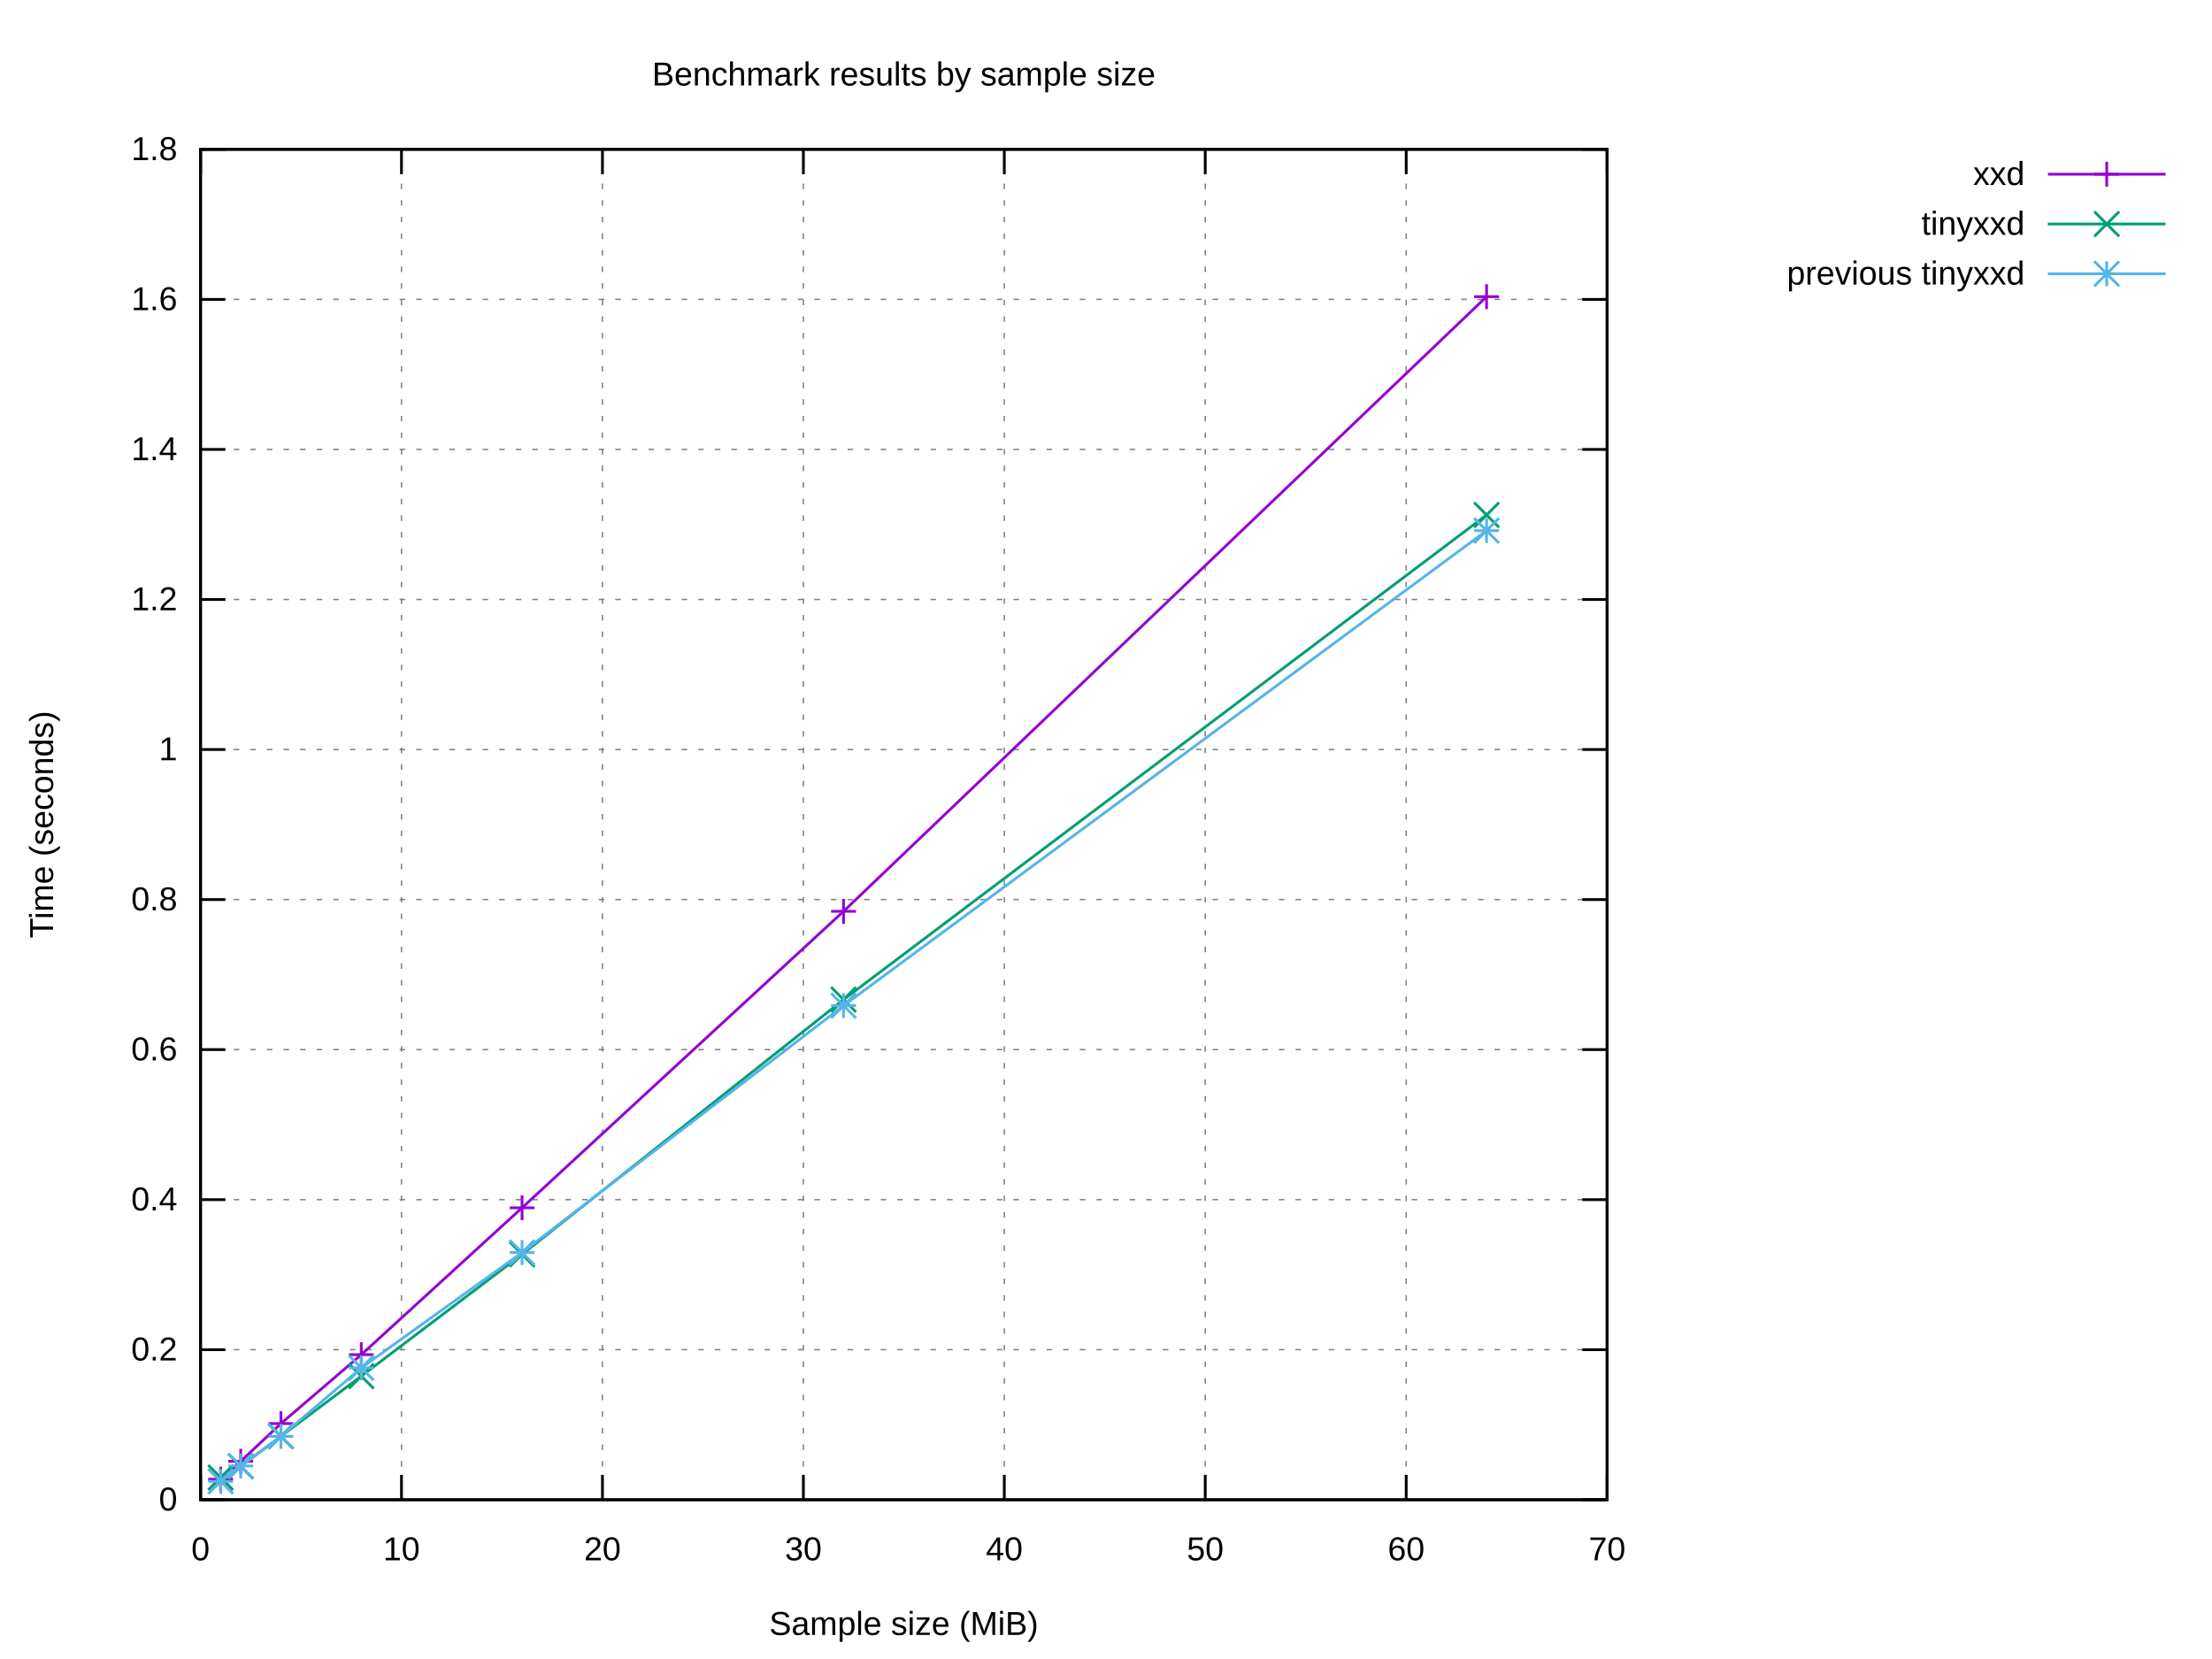
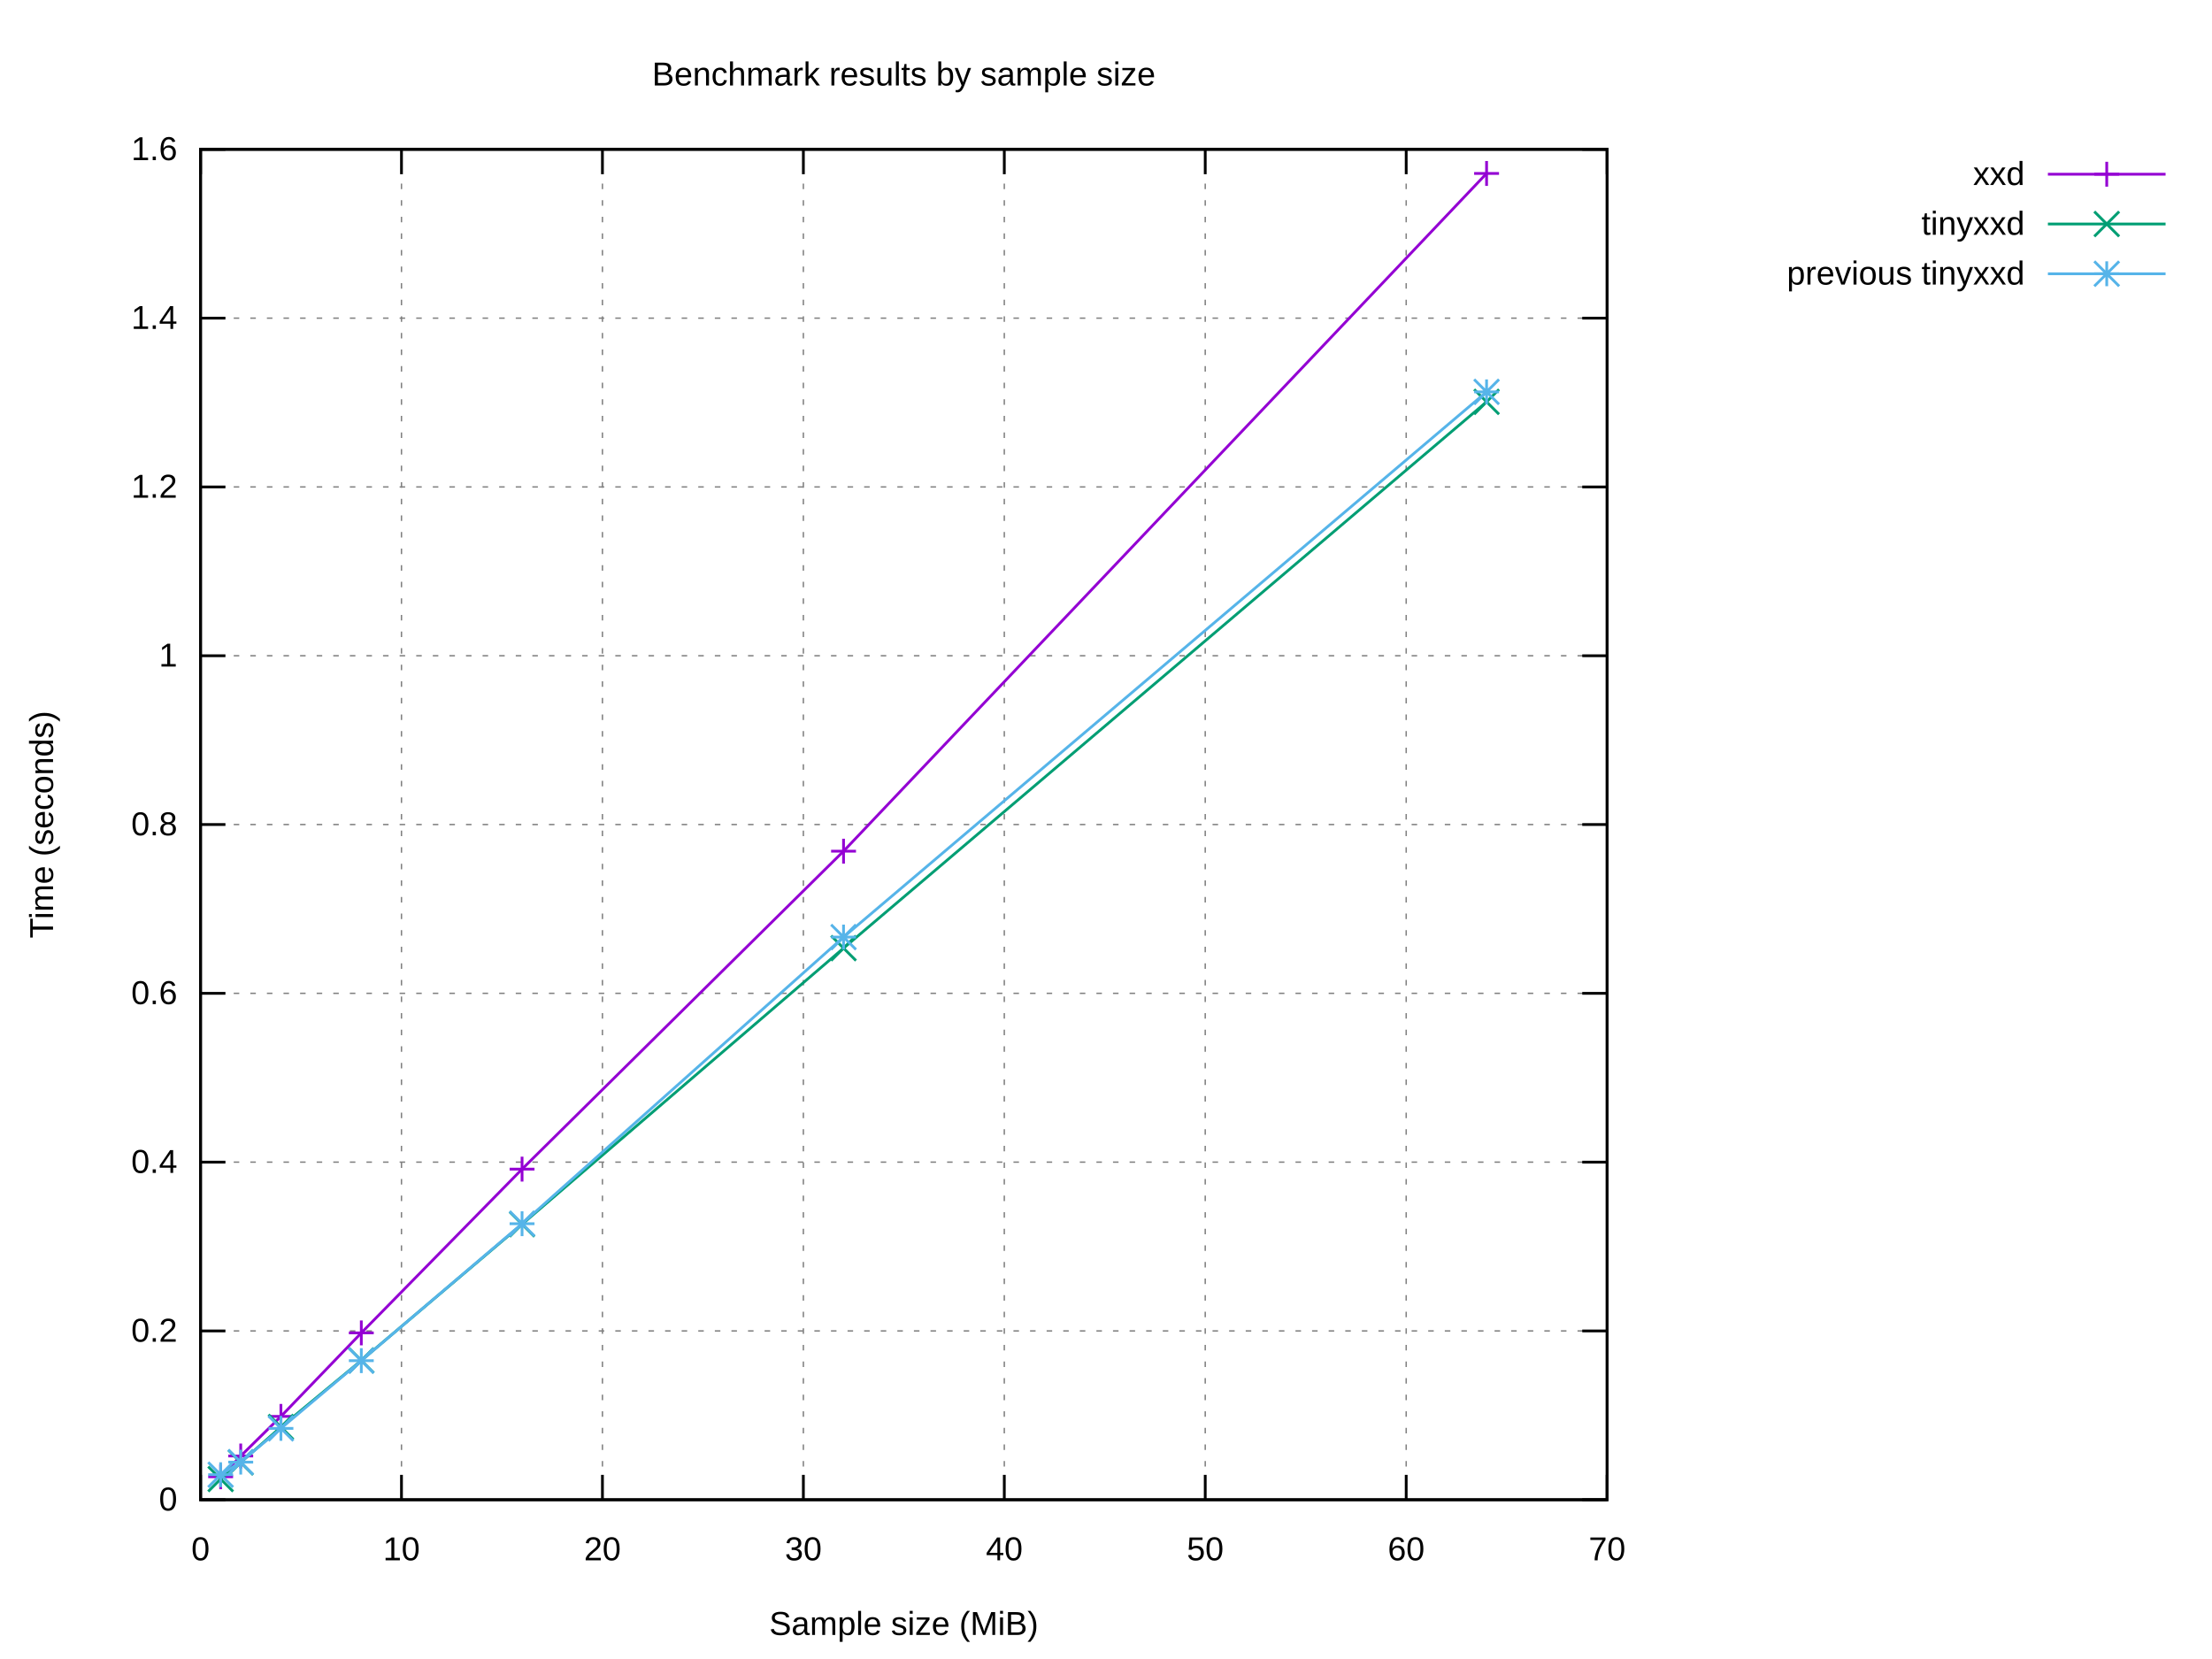
<svg xmlns="http://www.w3.org/2000/svg" xmlns:xlink="http://www.w3.org/1999/xlink" width="800" height="600" viewBox="0 0 800 600">
  <g id="gnuplot_canvas">
    <rect x="0" y="0" width="800" height="600" fill="#ffffff" />
    <defs>
      <circle id="gpDot" r="0.5" stroke-width="0.5" stroke="currentColor" />
      <path id="gpPt0" stroke-width="0.222" stroke="currentColor" d="M-1,0 h2 M0,-1 v2" />
      <path id="gpPt1" stroke-width="0.222" stroke="currentColor" d="M-1,-1 L1,1 M1,-1 L-1,1" />
      <path id="gpPt2" stroke-width="0.222" stroke="currentColor" d="M-1,0 L1,0 M0,-1 L0,1 M-1,-1 L1,1 M-1,1 L1,-1" />
      <rect id="gpPt3" stroke-width="0.222" stroke="currentColor" x="-1" y="-1" width="2" height="2" />
      <rect id="gpPt4" stroke-width="0.222" stroke="currentColor" fill="currentColor" x="-1" y="-1" width="2" height="2" />
      <circle id="gpPt5" stroke-width="0.222" stroke="currentColor" cx="0" cy="0" r="1" />
      <use xlink:href="#gpPt5" id="gpPt6" fill="currentColor" stroke="none" />
      <path id="gpPt7" stroke-width="0.222" stroke="currentColor" d="M0,-1.33 L-1.33,0.67 L1.33,0.67 z" />
      <use xlink:href="#gpPt7" id="gpPt8" fill="currentColor" stroke="none" />
      <use xlink:href="#gpPt7" id="gpPt9" stroke="currentColor" transform="rotate(180)" />
      <use xlink:href="#gpPt9" id="gpPt10" fill="currentColor" stroke="none" />
      <use xlink:href="#gpPt3" id="gpPt11" stroke="currentColor" transform="rotate(45)" />
      <use xlink:href="#gpPt11" id="gpPt12" fill="currentColor" stroke="none" />
      <path id="gpPt13" stroke-width="0.222" stroke="currentColor" d="M0,1.330 L1.265,0.411 L0.782,-1.067 L-0.782,-1.076 L-1.265,0.411 z" />
      <use xlink:href="#gpPt13" id="gpPt14" fill="currentColor" stroke="none" />
      <filter id="textbox" filterUnits="objectBoundingBox" x="0" y="0" height="1" width="1">
        <feFlood flood-color="#FFFFFF" flood-opacity="1" result="bgnd" />
        <feComposite in="SourceGraphic" in2="bgnd" operator="atop" />
      </filter>
      <filter id="greybox" filterUnits="objectBoundingBox" x="0" y="0" height="1" width="1">
        <feFlood flood-color="lightgrey" flood-opacity="1" result="grey" />
        <feComposite in="SourceGraphic" in2="grey" operator="atop" />
      </filter>
    </defs>
    <g fill="none" color="#FFFFFF" stroke="currentColor" stroke-width="1.00" stroke-linecap="butt" stroke-linejoin="miter">
</g>
    <g fill="none" color="black" stroke="currentColor" stroke-width="1.00" stroke-linecap="butt" stroke-linejoin="miter">
</g>
    <g fill="none" color="black" stroke="black" stroke-width="0.50" stroke-linecap="butt" stroke-linejoin="miter">
</g>
    <g fill="none" color="gray" stroke="currentColor" stroke-width="0.50" stroke-linecap="butt" stroke-linejoin="miter">
      <path stroke="gray" stroke-dasharray="2,4" class="gridline" d="M72.53,542.40 L581.24,542.40  " />
    </g>
    <g fill="none" color="gray" stroke="gray" stroke-width="1.00" stroke-linecap="butt" stroke-linejoin="miter">
</g>
    <g fill="none" color="black" stroke="currentColor" stroke-width="1.00" stroke-linecap="butt" stroke-linejoin="miter">
      <path stroke="black" d="M72.53,542.40 L81.53,542.40 M581.24,542.40 L572.24,542.40  " />
      <g transform="translate(64.14,546.30)" stroke="none" fill="black" font-family="Arial" font-size="12.00" text-anchor="end">
        <text>
          <tspan font-family="Arial"> 0</tspan>
        </text>
      </g>
    </g>
    <g fill="none" color="black" stroke="currentColor" stroke-width="1.00" stroke-linecap="butt" stroke-linejoin="miter">
</g>
    <g fill="none" color="black" stroke="black" stroke-width="0.50" stroke-linecap="butt" stroke-linejoin="miter">
</g>
    <g fill="none" color="gray" stroke="currentColor" stroke-width="0.50" stroke-linecap="butt" stroke-linejoin="miter">
-       <path stroke="gray" stroke-dasharray="2,4" class="gridline" d="M72.53,488.13 L581.24,488.13  " />
-     </g>
-     <g fill="none" color="gray" stroke="gray" stroke-width="1.00" stroke-linecap="butt" stroke-linejoin="miter">
- </g>
-     <g fill="none" color="black" stroke="currentColor" stroke-width="1.00" stroke-linecap="butt" stroke-linejoin="miter">
-       <path stroke="black" d="M72.53,488.13 L81.53,488.13 M581.24,488.13 L572.24,488.13  " />
-       <g transform="translate(64.14,492.03)" stroke="none" fill="black" font-family="Arial" font-size="12.00" text-anchor="end">
+       <path stroke="gray" stroke-dasharray="2,4" class="gridline" d="M72.53,481.35 L581.24,481.35  " />
+     </g>
+     <g fill="none" color="gray" stroke="gray" stroke-width="1.00" stroke-linecap="butt" stroke-linejoin="miter">
+ </g>
+     <g fill="none" color="black" stroke="currentColor" stroke-width="1.00" stroke-linecap="butt" stroke-linejoin="miter">
+       <path stroke="black" d="M72.53,481.35 L81.53,481.35 M581.24,481.35 L572.24,481.35  " />
+       <g transform="translate(64.14,485.25)" stroke="none" fill="black" font-family="Arial" font-size="12.00" text-anchor="end">
        <text>
          <tspan font-family="Arial"> 0.2</tspan>
        </text>
      </g>
    </g>
    <g fill="none" color="black" stroke="currentColor" stroke-width="1.00" stroke-linecap="butt" stroke-linejoin="miter">
</g>
    <g fill="none" color="black" stroke="black" stroke-width="0.50" stroke-linecap="butt" stroke-linejoin="miter">
</g>
    <g fill="none" color="gray" stroke="currentColor" stroke-width="0.50" stroke-linecap="butt" stroke-linejoin="miter">
-       <path stroke="gray" stroke-dasharray="2,4" class="gridline" d="M72.53,433.87 L581.24,433.87  " />
-     </g>
-     <g fill="none" color="gray" stroke="gray" stroke-width="1.00" stroke-linecap="butt" stroke-linejoin="miter">
- </g>
-     <g fill="none" color="black" stroke="currentColor" stroke-width="1.00" stroke-linecap="butt" stroke-linejoin="miter">
-       <path stroke="black" d="M72.53,433.87 L81.53,433.87 M581.24,433.87 L572.24,433.87  " />
-       <g transform="translate(64.14,437.77)" stroke="none" fill="black" font-family="Arial" font-size="12.00" text-anchor="end">
+       <path stroke="gray" stroke-dasharray="2,4" class="gridline" d="M72.53,420.30 L581.24,420.30  " />
+     </g>
+     <g fill="none" color="gray" stroke="gray" stroke-width="1.00" stroke-linecap="butt" stroke-linejoin="miter">
+ </g>
+     <g fill="none" color="black" stroke="currentColor" stroke-width="1.00" stroke-linecap="butt" stroke-linejoin="miter">
+       <path stroke="black" d="M72.53,420.30 L81.53,420.30 M581.24,420.30 L572.24,420.30  " />
+       <g transform="translate(64.14,424.20)" stroke="none" fill="black" font-family="Arial" font-size="12.00" text-anchor="end">
        <text>
          <tspan font-family="Arial"> 0.4</tspan>
        </text>
      </g>
    </g>
    <g fill="none" color="black" stroke="currentColor" stroke-width="1.00" stroke-linecap="butt" stroke-linejoin="miter">
</g>
    <g fill="none" color="black" stroke="black" stroke-width="0.50" stroke-linecap="butt" stroke-linejoin="miter">
</g>
    <g fill="none" color="gray" stroke="currentColor" stroke-width="0.50" stroke-linecap="butt" stroke-linejoin="miter">
-       <path stroke="gray" stroke-dasharray="2,4" class="gridline" d="M72.53,379.60 L581.24,379.60  " />
-     </g>
-     <g fill="none" color="gray" stroke="gray" stroke-width="1.00" stroke-linecap="butt" stroke-linejoin="miter">
- </g>
-     <g fill="none" color="black" stroke="currentColor" stroke-width="1.00" stroke-linecap="butt" stroke-linejoin="miter">
-       <path stroke="black" d="M72.53,379.60 L81.53,379.60 M581.24,379.60 L572.24,379.60  " />
-       <g transform="translate(64.14,383.50)" stroke="none" fill="black" font-family="Arial" font-size="12.00" text-anchor="end">
+       <path stroke="gray" stroke-dasharray="2,4" class="gridline" d="M72.53,359.25 L581.24,359.25  " />
+     </g>
+     <g fill="none" color="gray" stroke="gray" stroke-width="1.00" stroke-linecap="butt" stroke-linejoin="miter">
+ </g>
+     <g fill="none" color="black" stroke="currentColor" stroke-width="1.00" stroke-linecap="butt" stroke-linejoin="miter">
+       <path stroke="black" d="M72.53,359.25 L81.53,359.25 M581.24,359.25 L572.24,359.25  " />
+       <g transform="translate(64.14,363.15)" stroke="none" fill="black" font-family="Arial" font-size="12.00" text-anchor="end">
        <text>
          <tspan font-family="Arial"> 0.6</tspan>
        </text>
      </g>
    </g>
    <g fill="none" color="black" stroke="currentColor" stroke-width="1.00" stroke-linecap="butt" stroke-linejoin="miter">
</g>
    <g fill="none" color="black" stroke="black" stroke-width="0.50" stroke-linecap="butt" stroke-linejoin="miter">
</g>
    <g fill="none" color="gray" stroke="currentColor" stroke-width="0.50" stroke-linecap="butt" stroke-linejoin="miter">
-       <path stroke="gray" stroke-dasharray="2,4" class="gridline" d="M72.53,325.34 L581.24,325.34  " />
-     </g>
-     <g fill="none" color="gray" stroke="gray" stroke-width="1.00" stroke-linecap="butt" stroke-linejoin="miter">
- </g>
-     <g fill="none" color="black" stroke="currentColor" stroke-width="1.00" stroke-linecap="butt" stroke-linejoin="miter">
-       <path stroke="black" d="M72.53,325.34 L81.53,325.34 M581.24,325.34 L572.24,325.34  " />
-       <g transform="translate(64.14,329.24)" stroke="none" fill="black" font-family="Arial" font-size="12.00" text-anchor="end">
+       <path stroke="gray" stroke-dasharray="2,4" class="gridline" d="M72.53,298.20 L581.24,298.20  " />
+     </g>
+     <g fill="none" color="gray" stroke="gray" stroke-width="1.00" stroke-linecap="butt" stroke-linejoin="miter">
+ </g>
+     <g fill="none" color="black" stroke="currentColor" stroke-width="1.00" stroke-linecap="butt" stroke-linejoin="miter">
+       <path stroke="black" d="M72.53,298.20 L81.53,298.20 M581.24,298.20 L572.24,298.20  " />
+       <g transform="translate(64.14,302.10)" stroke="none" fill="black" font-family="Arial" font-size="12.00" text-anchor="end">
        <text>
          <tspan font-family="Arial"> 0.8</tspan>
        </text>
      </g>
    </g>
    <g fill="none" color="black" stroke="currentColor" stroke-width="1.00" stroke-linecap="butt" stroke-linejoin="miter">
</g>
    <g fill="none" color="black" stroke="black" stroke-width="0.50" stroke-linecap="butt" stroke-linejoin="miter">
</g>
    <g fill="none" color="gray" stroke="currentColor" stroke-width="0.50" stroke-linecap="butt" stroke-linejoin="miter">
-       <path stroke="gray" stroke-dasharray="2,4" class="gridline" d="M72.53,271.07 L581.24,271.07  " />
-     </g>
-     <g fill="none" color="gray" stroke="gray" stroke-width="1.00" stroke-linecap="butt" stroke-linejoin="miter">
- </g>
-     <g fill="none" color="black" stroke="currentColor" stroke-width="1.00" stroke-linecap="butt" stroke-linejoin="miter">
-       <path stroke="black" d="M72.53,271.07 L81.53,271.07 M581.24,271.07 L572.24,271.07  " />
-       <g transform="translate(64.14,274.97)" stroke="none" fill="black" font-family="Arial" font-size="12.00" text-anchor="end">
+       <path stroke="gray" stroke-dasharray="2,4" class="gridline" d="M72.53,237.16 L581.24,237.16  " />
+     </g>
+     <g fill="none" color="gray" stroke="gray" stroke-width="1.00" stroke-linecap="butt" stroke-linejoin="miter">
+ </g>
+     <g fill="none" color="black" stroke="currentColor" stroke-width="1.00" stroke-linecap="butt" stroke-linejoin="miter">
+       <path stroke="black" d="M72.53,237.16 L81.53,237.16 M581.24,237.16 L572.24,237.16  " />
+       <g transform="translate(64.14,241.06)" stroke="none" fill="black" font-family="Arial" font-size="12.00" text-anchor="end">
        <text>
          <tspan font-family="Arial"> 1</tspan>
        </text>
      </g>
    </g>
    <g fill="none" color="black" stroke="currentColor" stroke-width="1.00" stroke-linecap="butt" stroke-linejoin="miter">
</g>
    <g fill="none" color="black" stroke="black" stroke-width="0.50" stroke-linecap="butt" stroke-linejoin="miter">
</g>
    <g fill="none" color="gray" stroke="currentColor" stroke-width="0.50" stroke-linecap="butt" stroke-linejoin="miter">
-       <path stroke="gray" stroke-dasharray="2,4" class="gridline" d="M72.53,216.81 L581.24,216.81  " />
-     </g>
-     <g fill="none" color="gray" stroke="gray" stroke-width="1.00" stroke-linecap="butt" stroke-linejoin="miter">
- </g>
-     <g fill="none" color="black" stroke="currentColor" stroke-width="1.00" stroke-linecap="butt" stroke-linejoin="miter">
-       <path stroke="black" d="M72.53,216.81 L81.53,216.81 M581.24,216.81 L572.24,216.81  " />
-       <g transform="translate(64.14,220.71)" stroke="none" fill="black" font-family="Arial" font-size="12.00" text-anchor="end">
+       <path stroke="gray" stroke-dasharray="2,4" class="gridline" d="M72.53,176.11 L581.24,176.11  " />
+     </g>
+     <g fill="none" color="gray" stroke="gray" stroke-width="1.00" stroke-linecap="butt" stroke-linejoin="miter">
+ </g>
+     <g fill="none" color="black" stroke="currentColor" stroke-width="1.00" stroke-linecap="butt" stroke-linejoin="miter">
+       <path stroke="black" d="M72.53,176.11 L81.53,176.11 M581.24,176.11 L572.24,176.11  " />
+       <g transform="translate(64.14,180.01)" stroke="none" fill="black" font-family="Arial" font-size="12.00" text-anchor="end">
        <text>
          <tspan font-family="Arial"> 1.2</tspan>
        </text>
      </g>
    </g>
    <g fill="none" color="black" stroke="currentColor" stroke-width="1.00" stroke-linecap="butt" stroke-linejoin="miter">
</g>
    <g fill="none" color="black" stroke="black" stroke-width="0.50" stroke-linecap="butt" stroke-linejoin="miter">
</g>
    <g fill="none" color="gray" stroke="currentColor" stroke-width="0.50" stroke-linecap="butt" stroke-linejoin="miter">
-       <path stroke="gray" stroke-dasharray="2,4" class="gridline" d="M72.53,162.54 L581.24,162.54  " />
-     </g>
-     <g fill="none" color="gray" stroke="gray" stroke-width="1.00" stroke-linecap="butt" stroke-linejoin="miter">
- </g>
-     <g fill="none" color="black" stroke="currentColor" stroke-width="1.00" stroke-linecap="butt" stroke-linejoin="miter">
-       <path stroke="black" d="M72.53,162.54 L81.53,162.54 M581.24,162.54 L572.24,162.54  " />
-       <g transform="translate(64.14,166.44)" stroke="none" fill="black" font-family="Arial" font-size="12.00" text-anchor="end">
+       <path stroke="gray" stroke-dasharray="2,4" class="gridline" d="M72.53,115.06 L581.24,115.06  " />
+     </g>
+     <g fill="none" color="gray" stroke="gray" stroke-width="1.00" stroke-linecap="butt" stroke-linejoin="miter">
+ </g>
+     <g fill="none" color="black" stroke="currentColor" stroke-width="1.00" stroke-linecap="butt" stroke-linejoin="miter">
+       <path stroke="black" d="M72.53,115.06 L81.53,115.06 M581.24,115.06 L572.24,115.06  " />
+       <g transform="translate(64.14,118.96)" stroke="none" fill="black" font-family="Arial" font-size="12.00" text-anchor="end">
        <text>
          <tspan font-family="Arial"> 1.4</tspan>
-         </text>
-       </g>
-     </g>
-     <g fill="none" color="black" stroke="currentColor" stroke-width="1.00" stroke-linecap="butt" stroke-linejoin="miter">
- </g>
-     <g fill="none" color="black" stroke="black" stroke-width="0.50" stroke-linecap="butt" stroke-linejoin="miter">
- </g>
-     <g fill="none" color="gray" stroke="currentColor" stroke-width="0.50" stroke-linecap="butt" stroke-linejoin="miter">
-       <path stroke="gray" stroke-dasharray="2,4" class="gridline" d="M72.53,108.28 L581.24,108.28  " />
-     </g>
-     <g fill="none" color="gray" stroke="gray" stroke-width="1.00" stroke-linecap="butt" stroke-linejoin="miter">
- </g>
-     <g fill="none" color="black" stroke="currentColor" stroke-width="1.00" stroke-linecap="butt" stroke-linejoin="miter">
-       <path stroke="black" d="M72.53,108.28 L81.53,108.28 M581.24,108.28 L572.24,108.28  " />
-       <g transform="translate(64.14,112.18)" stroke="none" fill="black" font-family="Arial" font-size="12.00" text-anchor="end">
-         <text>
-           <tspan font-family="Arial"> 1.6</tspan>
        </text>
      </g>
    </g>
    <g fill="none" color="black" stroke="currentColor" stroke-width="1.00" stroke-linecap="butt" stroke-linejoin="miter">
</g>
    <g fill="none" color="black" stroke="black" stroke-width="0.50" stroke-linecap="butt" stroke-linejoin="miter">
</g>
    <g fill="none" color="gray" stroke="currentColor" stroke-width="0.50" stroke-linecap="butt" stroke-linejoin="miter">
      <path stroke="gray" stroke-dasharray="2,4" class="gridline" d="M72.53,54.01 L581.24,54.01  " />
    </g>
    <g fill="none" color="gray" stroke="gray" stroke-width="1.00" stroke-linecap="butt" stroke-linejoin="miter">
</g>
    <g fill="none" color="black" stroke="currentColor" stroke-width="1.00" stroke-linecap="butt" stroke-linejoin="miter">
      <path stroke="black" d="M72.53,54.01 L81.53,54.01 M581.24,54.01 L572.24,54.01  " />
      <g transform="translate(64.14,57.91)" stroke="none" fill="black" font-family="Arial" font-size="12.00" text-anchor="end">
        <text>
-           <tspan font-family="Arial"> 1.8</tspan>
+           <tspan font-family="Arial"> 1.6</tspan>
        </text>
      </g>
    </g>
    <g fill="none" color="black" stroke="currentColor" stroke-width="1.00" stroke-linecap="butt" stroke-linejoin="miter">
</g>
    <g fill="none" color="black" stroke="black" stroke-width="0.50" stroke-linecap="butt" stroke-linejoin="miter">
</g>
    <g fill="none" color="gray" stroke="currentColor" stroke-width="0.50" stroke-linecap="butt" stroke-linejoin="miter">
      <path stroke="gray" stroke-dasharray="2,4" class="gridline" d="M72.53,542.40 L72.53,54.01  " />
    </g>
    <g fill="none" color="gray" stroke="gray" stroke-width="1.00" stroke-linecap="butt" stroke-linejoin="miter">
</g>
    <g fill="none" color="black" stroke="currentColor" stroke-width="1.00" stroke-linecap="butt" stroke-linejoin="miter">
      <path stroke="black" d="M72.53,542.40 L72.53,533.40 M72.53,54.01 L72.53,63.01  " />
      <g transform="translate(72.53,564.30)" stroke="none" fill="black" font-family="Arial" font-size="12.00" text-anchor="middle">
        <text>
          <tspan font-family="Arial"> 0</tspan>
        </text>
      </g>
    </g>
    <g fill="none" color="black" stroke="currentColor" stroke-width="1.00" stroke-linecap="butt" stroke-linejoin="miter">
</g>
    <g fill="none" color="black" stroke="black" stroke-width="0.50" stroke-linecap="butt" stroke-linejoin="miter">
</g>
    <g fill="none" color="gray" stroke="currentColor" stroke-width="0.50" stroke-linecap="butt" stroke-linejoin="miter">
      <path stroke="gray" stroke-dasharray="2,4" class="gridline" d="M145.20,542.40 L145.20,54.01  " />
    </g>
    <g fill="none" color="gray" stroke="gray" stroke-width="1.00" stroke-linecap="butt" stroke-linejoin="miter">
</g>
    <g fill="none" color="black" stroke="currentColor" stroke-width="1.00" stroke-linecap="butt" stroke-linejoin="miter">
      <path stroke="black" d="M145.20,542.40 L145.20,533.40 M145.20,54.01 L145.20,63.01  " />
      <g transform="translate(145.20,564.30)" stroke="none" fill="black" font-family="Arial" font-size="12.00" text-anchor="middle">
        <text>
          <tspan font-family="Arial"> 10</tspan>
        </text>
      </g>
    </g>
    <g fill="none" color="black" stroke="currentColor" stroke-width="1.00" stroke-linecap="butt" stroke-linejoin="miter">
</g>
    <g fill="none" color="black" stroke="black" stroke-width="0.50" stroke-linecap="butt" stroke-linejoin="miter">
</g>
    <g fill="none" color="gray" stroke="currentColor" stroke-width="0.50" stroke-linecap="butt" stroke-linejoin="miter">
      <path stroke="gray" stroke-dasharray="2,4" class="gridline" d="M217.88,542.40 L217.88,54.01  " />
    </g>
    <g fill="none" color="gray" stroke="gray" stroke-width="1.00" stroke-linecap="butt" stroke-linejoin="miter">
</g>
    <g fill="none" color="black" stroke="currentColor" stroke-width="1.00" stroke-linecap="butt" stroke-linejoin="miter">
      <path stroke="black" d="M217.88,542.40 L217.88,533.40 M217.88,54.01 L217.88,63.01  " />
      <g transform="translate(217.88,564.30)" stroke="none" fill="black" font-family="Arial" font-size="12.00" text-anchor="middle">
        <text>
          <tspan font-family="Arial"> 20</tspan>
        </text>
      </g>
    </g>
    <g fill="none" color="black" stroke="currentColor" stroke-width="1.00" stroke-linecap="butt" stroke-linejoin="miter">
</g>
    <g fill="none" color="black" stroke="black" stroke-width="0.50" stroke-linecap="butt" stroke-linejoin="miter">
</g>
    <g fill="none" color="gray" stroke="currentColor" stroke-width="0.50" stroke-linecap="butt" stroke-linejoin="miter">
      <path stroke="gray" stroke-dasharray="2,4" class="gridline" d="M290.55,542.40 L290.55,54.01  " />
    </g>
    <g fill="none" color="gray" stroke="gray" stroke-width="1.00" stroke-linecap="butt" stroke-linejoin="miter">
</g>
    <g fill="none" color="black" stroke="currentColor" stroke-width="1.00" stroke-linecap="butt" stroke-linejoin="miter">
      <path stroke="black" d="M290.55,542.40 L290.55,533.40 M290.55,54.01 L290.55,63.01  " />
      <g transform="translate(290.55,564.30)" stroke="none" fill="black" font-family="Arial" font-size="12.00" text-anchor="middle">
        <text>
          <tspan font-family="Arial"> 30</tspan>
        </text>
      </g>
    </g>
    <g fill="none" color="black" stroke="currentColor" stroke-width="1.00" stroke-linecap="butt" stroke-linejoin="miter">
</g>
    <g fill="none" color="black" stroke="black" stroke-width="0.50" stroke-linecap="butt" stroke-linejoin="miter">
</g>
    <g fill="none" color="gray" stroke="currentColor" stroke-width="0.50" stroke-linecap="butt" stroke-linejoin="miter">
      <path stroke="gray" stroke-dasharray="2,4" class="gridline" d="M363.22,542.40 L363.22,54.01  " />
    </g>
    <g fill="none" color="gray" stroke="gray" stroke-width="1.00" stroke-linecap="butt" stroke-linejoin="miter">
</g>
    <g fill="none" color="black" stroke="currentColor" stroke-width="1.00" stroke-linecap="butt" stroke-linejoin="miter">
      <path stroke="black" d="M363.22,542.40 L363.22,533.40 M363.22,54.01 L363.22,63.01  " />
      <g transform="translate(363.22,564.30)" stroke="none" fill="black" font-family="Arial" font-size="12.00" text-anchor="middle">
        <text>
          <tspan font-family="Arial"> 40</tspan>
        </text>
      </g>
    </g>
    <g fill="none" color="black" stroke="currentColor" stroke-width="1.00" stroke-linecap="butt" stroke-linejoin="miter">
</g>
    <g fill="none" color="black" stroke="black" stroke-width="0.50" stroke-linecap="butt" stroke-linejoin="miter">
</g>
    <g fill="none" color="gray" stroke="currentColor" stroke-width="0.50" stroke-linecap="butt" stroke-linejoin="miter">
      <path stroke="gray" stroke-dasharray="2,4" class="gridline" d="M435.89,542.40 L435.89,54.01  " />
    </g>
    <g fill="none" color="gray" stroke="gray" stroke-width="1.00" stroke-linecap="butt" stroke-linejoin="miter">
</g>
    <g fill="none" color="black" stroke="currentColor" stroke-width="1.00" stroke-linecap="butt" stroke-linejoin="miter">
      <path stroke="black" d="M435.89,542.40 L435.89,533.40 M435.89,54.01 L435.89,63.01  " />
      <g transform="translate(435.89,564.30)" stroke="none" fill="black" font-family="Arial" font-size="12.00" text-anchor="middle">
        <text>
          <tspan font-family="Arial"> 50</tspan>
        </text>
      </g>
    </g>
    <g fill="none" color="black" stroke="currentColor" stroke-width="1.00" stroke-linecap="butt" stroke-linejoin="miter">
</g>
    <g fill="none" color="black" stroke="black" stroke-width="0.50" stroke-linecap="butt" stroke-linejoin="miter">
</g>
    <g fill="none" color="gray" stroke="currentColor" stroke-width="0.50" stroke-linecap="butt" stroke-linejoin="miter">
      <path stroke="gray" stroke-dasharray="2,4" class="gridline" d="M508.57,542.40 L508.57,54.01  " />
    </g>
    <g fill="none" color="gray" stroke="gray" stroke-width="1.00" stroke-linecap="butt" stroke-linejoin="miter">
</g>
    <g fill="none" color="black" stroke="currentColor" stroke-width="1.00" stroke-linecap="butt" stroke-linejoin="miter">
      <path stroke="black" d="M508.57,542.40 L508.57,533.40 M508.57,54.01 L508.57,63.01  " />
      <g transform="translate(508.57,564.30)" stroke="none" fill="black" font-family="Arial" font-size="12.00" text-anchor="middle">
        <text>
          <tspan font-family="Arial"> 60</tspan>
        </text>
      </g>
    </g>
    <g fill="none" color="black" stroke="currentColor" stroke-width="1.00" stroke-linecap="butt" stroke-linejoin="miter">
</g>
    <g fill="none" color="black" stroke="black" stroke-width="0.50" stroke-linecap="butt" stroke-linejoin="miter">
</g>
    <g fill="none" color="gray" stroke="currentColor" stroke-width="0.50" stroke-linecap="butt" stroke-linejoin="miter">
      <path stroke="gray" stroke-dasharray="2,4" class="gridline" d="M581.24,542.40 L581.24,54.01  " />
    </g>
    <g fill="none" color="gray" stroke="gray" stroke-width="1.00" stroke-linecap="butt" stroke-linejoin="miter">
</g>
    <g fill="none" color="black" stroke="currentColor" stroke-width="1.00" stroke-linecap="butt" stroke-linejoin="miter">
      <path stroke="black" d="M581.24,542.40 L581.24,533.40 M581.24,54.01 L581.24,63.01  " />
      <g transform="translate(581.24,564.30)" stroke="none" fill="black" font-family="Arial" font-size="12.00" text-anchor="middle">
        <text>
          <tspan font-family="Arial"> 70</tspan>
        </text>
      </g>
    </g>
    <g fill="none" color="black" stroke="currentColor" stroke-width="1.00" stroke-linecap="butt" stroke-linejoin="miter">
</g>
    <g fill="none" color="black" stroke="currentColor" stroke-width="1.00" stroke-linecap="butt" stroke-linejoin="miter">
      <path stroke="black" d="M72.53,54.01 L72.53,542.40 L581.24,542.40 L581.24,54.01 L72.53,54.01 Z  " />
    </g>
    <g fill="none" color="black" stroke="currentColor" stroke-width="1.00" stroke-linecap="butt" stroke-linejoin="miter">
</g>
    <g id="gnuplot_plot_1">
      <g fill="none" color="black" stroke="currentColor" stroke-width="1.00" stroke-linecap="butt" stroke-linejoin="miter">
        <g transform="translate(732.26,66.91)" stroke="none" fill="black" font-family="Arial" font-size="12.00" text-anchor="end">
          <text>
            <tspan font-family="Arial">xxd</tspan>
          </text>
        </g>
      </g>
      <g fill="none" color="black" stroke="currentColor" stroke-width="1.00" stroke-linecap="butt" stroke-linejoin="miter">
-         <path stroke="rgb(148,   0, 211)" d="M740.65,63.01 L783.21,63.01 M537.64,107.29 L305.08,329.59 L188.81,436.81 L130.67,489.93 L101.60,514.85 L87.06,528.49   L79.80,534.97  " />
-         <use xlink:href="#gpPt0" transform="translate(537.64,107.29) scale(4.50)" color="rgb(148,   0, 211)" />
-         <use xlink:href="#gpPt0" transform="translate(305.08,329.59) scale(4.50)" color="rgb(148,   0, 211)" />
-         <use xlink:href="#gpPt0" transform="translate(188.81,436.81) scale(4.50)" color="rgb(148,   0, 211)" />
-         <use xlink:href="#gpPt0" transform="translate(130.67,489.93) scale(4.50)" color="rgb(148,   0, 211)" />
-         <use xlink:href="#gpPt0" transform="translate(101.60,514.85) scale(4.50)" color="rgb(148,   0, 211)" />
-         <use xlink:href="#gpPt0" transform="translate(87.06,528.49) scale(4.50)" color="rgb(148,   0, 211)" />
-         <use xlink:href="#gpPt0" transform="translate(79.80,534.97) scale(4.50)" color="rgb(148,   0, 211)" />
+         <path stroke="rgb(148,   0, 211)" d="M740.65,63.01 L783.21,63.01 M537.64,62.73 L305.08,307.84 L188.81,422.83 L130.67,482.06 L101.60,512.26 L87.06,526.58   L79.80,534.09  " />
+         <use xlink:href="#gpPt0" transform="translate(537.64,62.73) scale(4.50)" color="rgb(148,   0, 211)" />
+         <use xlink:href="#gpPt0" transform="translate(305.08,307.84) scale(4.50)" color="rgb(148,   0, 211)" />
+         <use xlink:href="#gpPt0" transform="translate(188.81,422.83) scale(4.50)" color="rgb(148,   0, 211)" />
+         <use xlink:href="#gpPt0" transform="translate(130.67,482.06) scale(4.50)" color="rgb(148,   0, 211)" />
+         <use xlink:href="#gpPt0" transform="translate(101.60,512.26) scale(4.50)" color="rgb(148,   0, 211)" />
+         <use xlink:href="#gpPt0" transform="translate(87.06,526.58) scale(4.50)" color="rgb(148,   0, 211)" />
+         <use xlink:href="#gpPt0" transform="translate(79.80,534.09) scale(4.50)" color="rgb(148,   0, 211)" />
        <use xlink:href="#gpPt0" transform="translate(761.93,63.01) scale(4.50)" color="rgb(148,   0, 211)" />
      </g>
    </g>
    <g id="gnuplot_plot_2">
      <g fill="none" color="black" stroke="currentColor" stroke-width="1.00" stroke-linecap="butt" stroke-linejoin="miter">
        <g transform="translate(732.26,84.91)" stroke="none" fill="black" font-family="Arial" font-size="12.00" text-anchor="end">
          <text>
            <tspan font-family="Arial">tinyxxd</tspan>
          </text>
        </g>
      </g>
      <g fill="none" color="black" stroke="currentColor" stroke-width="1.00" stroke-linecap="butt" stroke-linejoin="miter">
-         <path stroke="rgb(  0, 158, 115)" d="M740.65,81.01 L783.21,81.01 M537.64,186.24 L305.08,361.52 L188.81,453.66 L130.67,497.69 L101.60,519.45 L87.06,530.31   L79.80,534.36  " />
-         <use xlink:href="#gpPt1" transform="translate(537.64,186.24) scale(4.50)" color="rgb(  0, 158, 115)" />
-         <use xlink:href="#gpPt1" transform="translate(305.08,361.52) scale(4.50)" color="rgb(  0, 158, 115)" />
-         <use xlink:href="#gpPt1" transform="translate(188.81,453.66) scale(4.50)" color="rgb(  0, 158, 115)" />
-         <use xlink:href="#gpPt1" transform="translate(130.67,497.69) scale(4.50)" color="rgb(  0, 158, 115)" />
-         <use xlink:href="#gpPt1" transform="translate(101.60,519.45) scale(4.50)" color="rgb(  0, 158, 115)" />
-         <use xlink:href="#gpPt1" transform="translate(87.06,530.31) scale(4.50)" color="rgb(  0, 158, 115)" />
-         <use xlink:href="#gpPt1" transform="translate(79.80,534.36) scale(4.50)" color="rgb(  0, 158, 115)" />
+         <path stroke="rgb(  0, 158, 115)" d="M740.65,81.01 L783.21,81.01 M537.64,145.33 L305.08,342.91 L188.81,442.76 L130.67,492.03 L101.60,516.09 L87.06,528.90   L79.80,534.91  " />
+         <use xlink:href="#gpPt1" transform="translate(537.64,145.33) scale(4.50)" color="rgb(  0, 158, 115)" />
+         <use xlink:href="#gpPt1" transform="translate(305.08,342.91) scale(4.50)" color="rgb(  0, 158, 115)" />
+         <use xlink:href="#gpPt1" transform="translate(188.81,442.76) scale(4.50)" color="rgb(  0, 158, 115)" />
+         <use xlink:href="#gpPt1" transform="translate(130.67,492.03) scale(4.50)" color="rgb(  0, 158, 115)" />
+         <use xlink:href="#gpPt1" transform="translate(101.60,516.09) scale(4.50)" color="rgb(  0, 158, 115)" />
+         <use xlink:href="#gpPt1" transform="translate(87.06,528.90) scale(4.50)" color="rgb(  0, 158, 115)" />
+         <use xlink:href="#gpPt1" transform="translate(79.80,534.91) scale(4.50)" color="rgb(  0, 158, 115)" />
        <use xlink:href="#gpPt1" transform="translate(761.93,81.01) scale(4.50)" color="rgb(  0, 158, 115)" />
      </g>
    </g>
    <g id="gnuplot_plot_3">
      <g fill="none" color="black" stroke="currentColor" stroke-width="1.00" stroke-linecap="butt" stroke-linejoin="miter">
        <g transform="translate(732.26,102.91)" stroke="none" fill="black" font-family="Arial" font-size="12.00" text-anchor="end">
          <text>
            <tspan font-family="Arial">previous tinyxxd</tspan>
          </text>
        </g>
      </g>
      <g fill="none" color="black" stroke="currentColor" stroke-width="1.00" stroke-linecap="butt" stroke-linejoin="miter">
-         <path stroke="rgb( 86, 180, 233)" d="M740.65,99.01 L783.21,99.01 M537.64,191.90 L305.08,363.70 L188.81,453.00 L130.67,494.70 L101.60,519.50 L87.06,530.19   L79.80,535.76  " />
-         <use xlink:href="#gpPt2" transform="translate(537.64,191.90) scale(4.50)" color="rgb( 86, 180, 233)" />
-         <use xlink:href="#gpPt2" transform="translate(305.08,363.70) scale(4.50)" color="rgb( 86, 180, 233)" />
-         <use xlink:href="#gpPt2" transform="translate(188.81,453.00) scale(4.50)" color="rgb( 86, 180, 233)" />
-         <use xlink:href="#gpPt2" transform="translate(130.67,494.70) scale(4.50)" color="rgb( 86, 180, 233)" />
-         <use xlink:href="#gpPt2" transform="translate(101.60,519.50) scale(4.50)" color="rgb( 86, 180, 233)" />
-         <use xlink:href="#gpPt2" transform="translate(87.06,530.19) scale(4.50)" color="rgb( 86, 180, 233)" />
-         <use xlink:href="#gpPt2" transform="translate(79.80,535.76) scale(4.50)" color="rgb( 86, 180, 233)" />
+         <path stroke="rgb( 86, 180, 233)" d="M740.65,99.01 L783.21,99.01 M537.64,141.72 L305.08,338.91 L188.81,442.57 L130.67,492.10 L101.60,516.59 L87.06,528.80   L79.80,533.35  " />
+         <use xlink:href="#gpPt2" transform="translate(537.64,141.72) scale(4.50)" color="rgb( 86, 180, 233)" />
+         <use xlink:href="#gpPt2" transform="translate(305.08,338.91) scale(4.50)" color="rgb( 86, 180, 233)" />
+         <use xlink:href="#gpPt2" transform="translate(188.81,442.57) scale(4.50)" color="rgb( 86, 180, 233)" />
+         <use xlink:href="#gpPt2" transform="translate(130.67,492.10) scale(4.50)" color="rgb( 86, 180, 233)" />
+         <use xlink:href="#gpPt2" transform="translate(101.60,516.59) scale(4.50)" color="rgb( 86, 180, 233)" />
+         <use xlink:href="#gpPt2" transform="translate(87.06,528.80) scale(4.50)" color="rgb( 86, 180, 233)" />
+         <use xlink:href="#gpPt2" transform="translate(79.80,533.35) scale(4.50)" color="rgb( 86, 180, 233)" />
        <use xlink:href="#gpPt2" transform="translate(761.93,99.01) scale(4.50)" color="rgb( 86, 180, 233)" />
      </g>
    </g>
    <g fill="none" color="#FFFFFF" stroke="rgb( 86, 180, 233)" stroke-width="2.00" stroke-linecap="butt" stroke-linejoin="miter">
</g>
    <g fill="none" color="black" stroke="currentColor" stroke-width="2.00" stroke-linecap="butt" stroke-linejoin="miter">
</g>
    <g fill="none" color="black" stroke="black" stroke-width="1.00" stroke-linecap="butt" stroke-linejoin="miter">
</g>
    <g fill="none" color="black" stroke="currentColor" stroke-width="1.00" stroke-linecap="butt" stroke-linejoin="miter">
      <path stroke="black" d="M72.53,54.01 L72.53,542.40 L581.24,542.40 L581.24,54.01 L72.53,54.01 Z  " />
      <g transform="translate(19.18,298.21) rotate(270.00)" stroke="none" fill="black" font-family="Arial" font-size="12.00" text-anchor="middle">
        <text>
          <tspan font-family="Arial">Time (seconds)</tspan>
        </text>
      </g>
    </g>
    <g fill="none" color="black" stroke="currentColor" stroke-width="1.00" stroke-linecap="butt" stroke-linejoin="miter">
      <g transform="translate(326.88,591.30)" stroke="none" fill="black" font-family="Arial" font-size="12.00" text-anchor="middle">
        <text>
          <tspan font-family="Arial">Sample size (MiB)</tspan>
        </text>
      </g>
    </g>
    <g fill="none" color="black" stroke="currentColor" stroke-width="1.00" stroke-linecap="butt" stroke-linejoin="miter">
</g>
    <g fill="none" color="black" stroke="currentColor" stroke-width="1.00" stroke-linecap="butt" stroke-linejoin="miter">
      <g transform="translate(326.88,30.91)" stroke="none" fill="black" font-family="Arial" font-size="12.00" text-anchor="middle">
        <text>
          <tspan font-family="Arial">Benchmark results by sample size</tspan>
        </text>
      </g>
    </g>
    <g fill="none" color="black" stroke="currentColor" stroke-width="1.00" stroke-linecap="butt" stroke-linejoin="miter">
</g>
  </g>
</svg>
